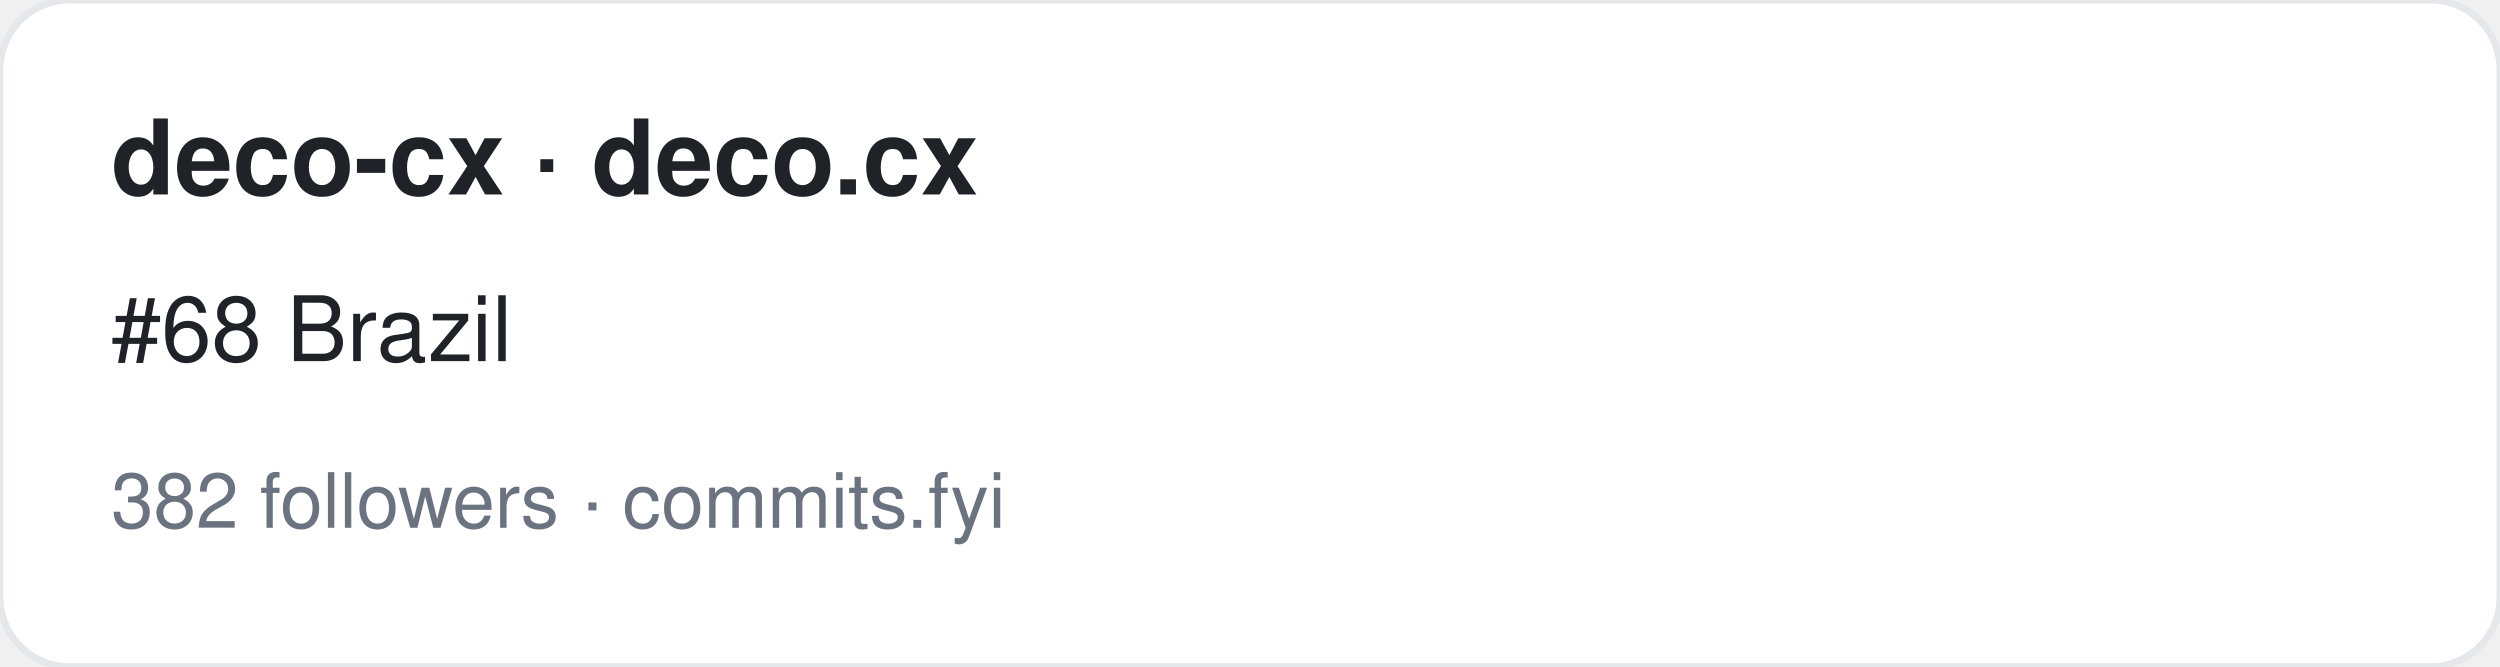
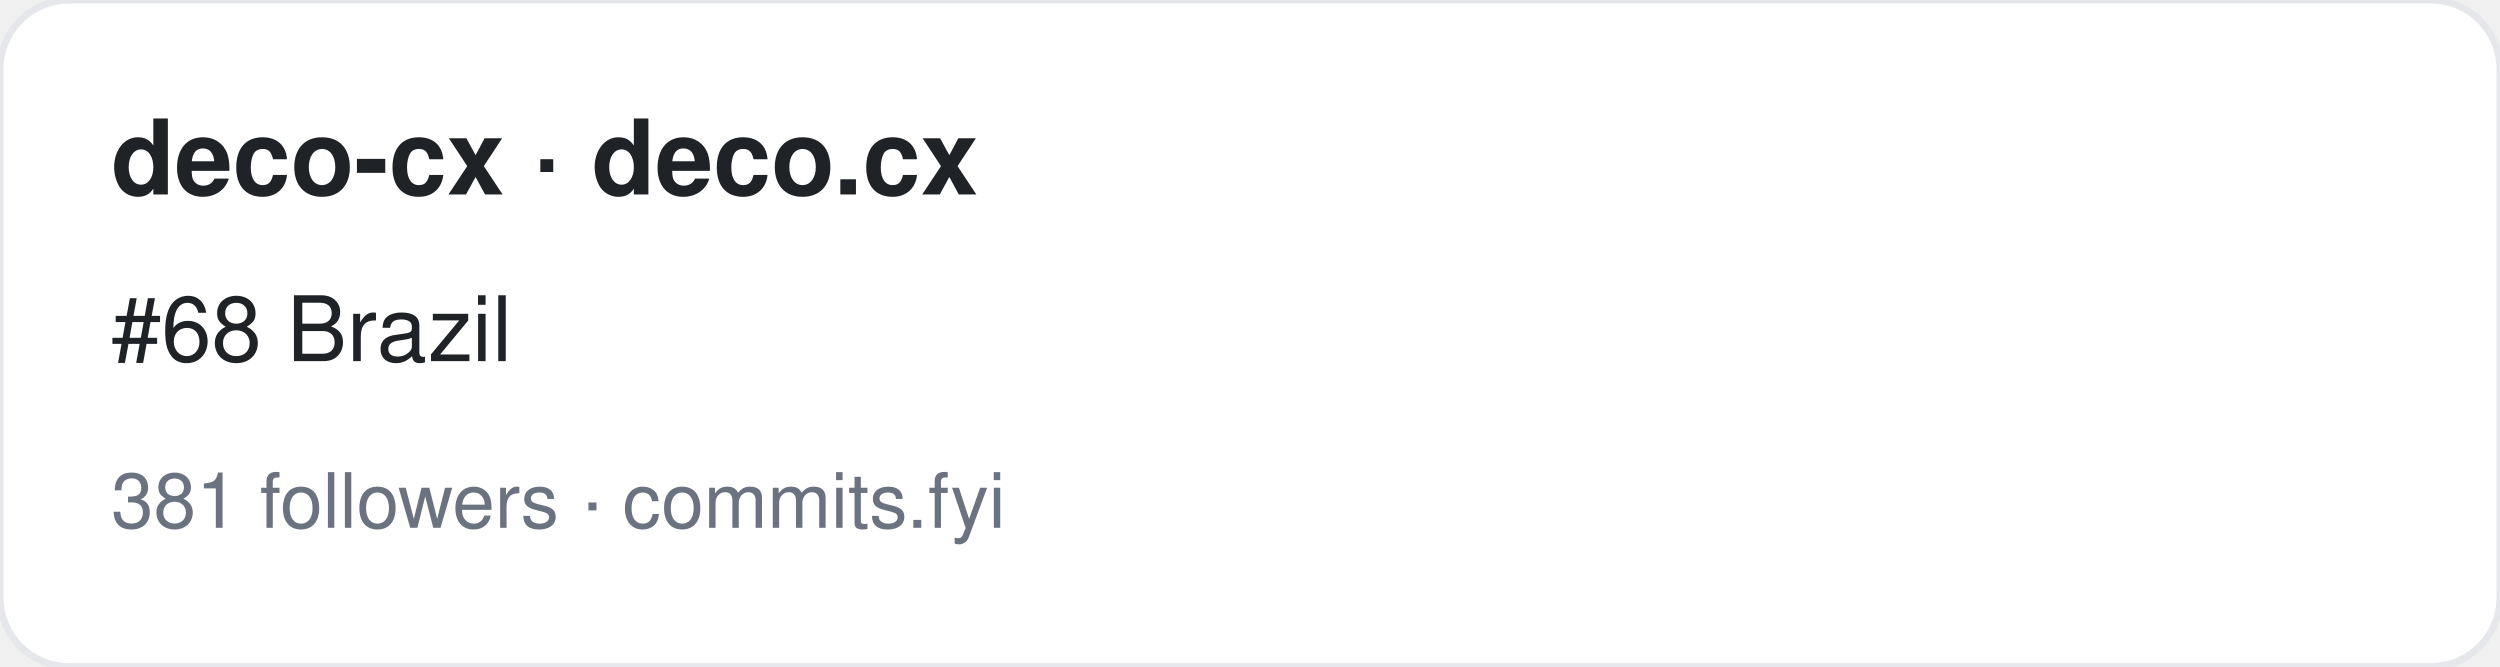
<svg xmlns="http://www.w3.org/2000/svg" width="360" height="96" viewBox="0 0 360 96" font-family="-apple-system,BlinkMacSystemFont,Segoe UI,Helvetica,Arial,sans-serif">
  <rect width="360" height="96" rx="10" fill="#ffffff" stroke="#e5e7eb" />
  <text x="16" y="28" font-size="15" font-weight="700" fill="#1f2328">deco-cx · deco.cx</text>
  <text x="16" y="52" font-size="13" fill="#1f2328">#68 Brazil</text>
-   <text x="16" y="76" font-size="11" fill="#6b7280">382 followers · commits.fyi</text>
+   <text x="16" y="76" font-size="11" fill="#6b7280">381 followers · commits.fyi</text>
</svg>
